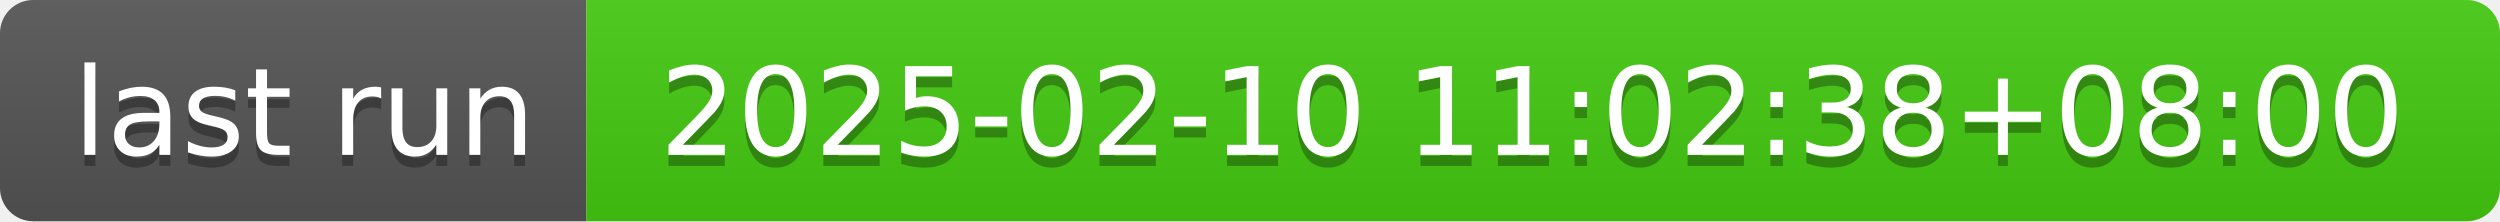
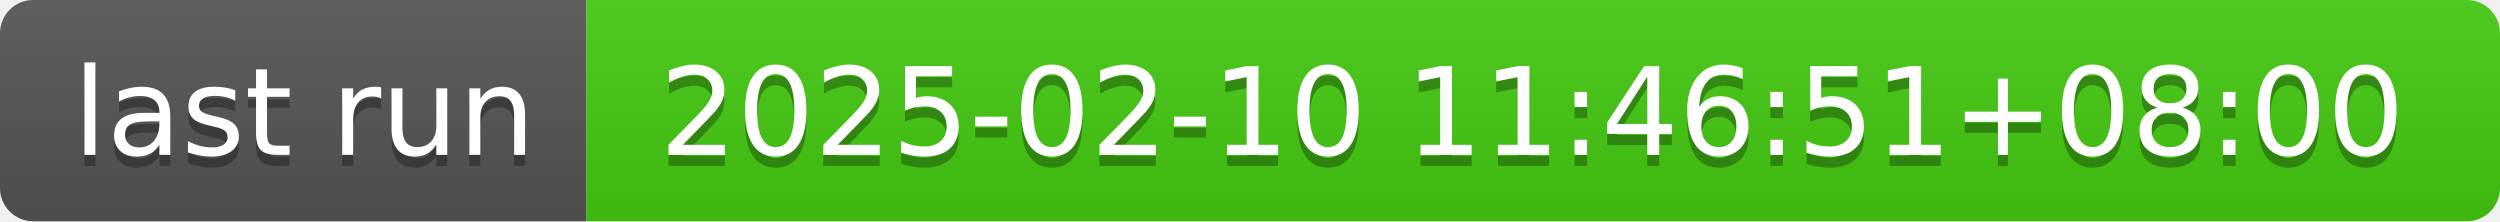
- <svg xmlns="http://www.w3.org/2000/svg" width="226" height="20" role="img" aria-label="last run: 2025-02-10 11:02:38+08:00">
+ <svg xmlns="http://www.w3.org/2000/svg" width="226" height="20" role="img" aria-label="last run: 2025-02-10 11:46:51+08:00">
  <linearGradient id="s" x2="0" y2="100%">
    <stop offset="0" stop-color="#bbb" stop-opacity=".1" />
    <stop offset="1" stop-opacity=".1" />
  </linearGradient>
  <clipPath id="r">
    <rect width="226" height="20" rx="3" fill="#fff" />
  </clipPath>
  <g clip-path="url(#r)">
    <rect width="53" height="20" fill="#555" />
    <rect x="53" width="173" height="20" fill="#4c1" />
    <rect width="226" height="20" fill="url(#s)" />
  </g>
  <g fill="#fff" text-anchor="middle" font-family="Verdana,Geneva,DejaVu Sans,sans-serif" text-rendering="geometricPrecision" font-size="110">
    <text aria-hidden="true" x="275" y="150" fill="#010101" fill-opacity=".3" transform="scale(.1)" textLength="430">last run</text>
    <text x="275" y="140" transform="scale(.1)" fill="#fff" textLength="430">last run</text>
-     <text aria-hidden="true" x="1385" y="150" fill="#010101" fill-opacity=".3" transform="scale(.1)" textLength="1630">2025-02-10 11:02:38+08:00</text>
-     <text x="1385" y="140" transform="scale(.1)" fill="#fff" textLength="1630">2025-02-10 11:02:38+08:00</text>
+     <text aria-hidden="true" x="1385" y="150" fill="#010101" fill-opacity=".3" transform="scale(.1)" textLength="1630">2025-02-10 11:46:51+08:00</text>
+     <text x="1385" y="140" transform="scale(.1)" fill="#fff" textLength="1630">2025-02-10 11:46:51+08:00</text>
  </g>
</svg>
